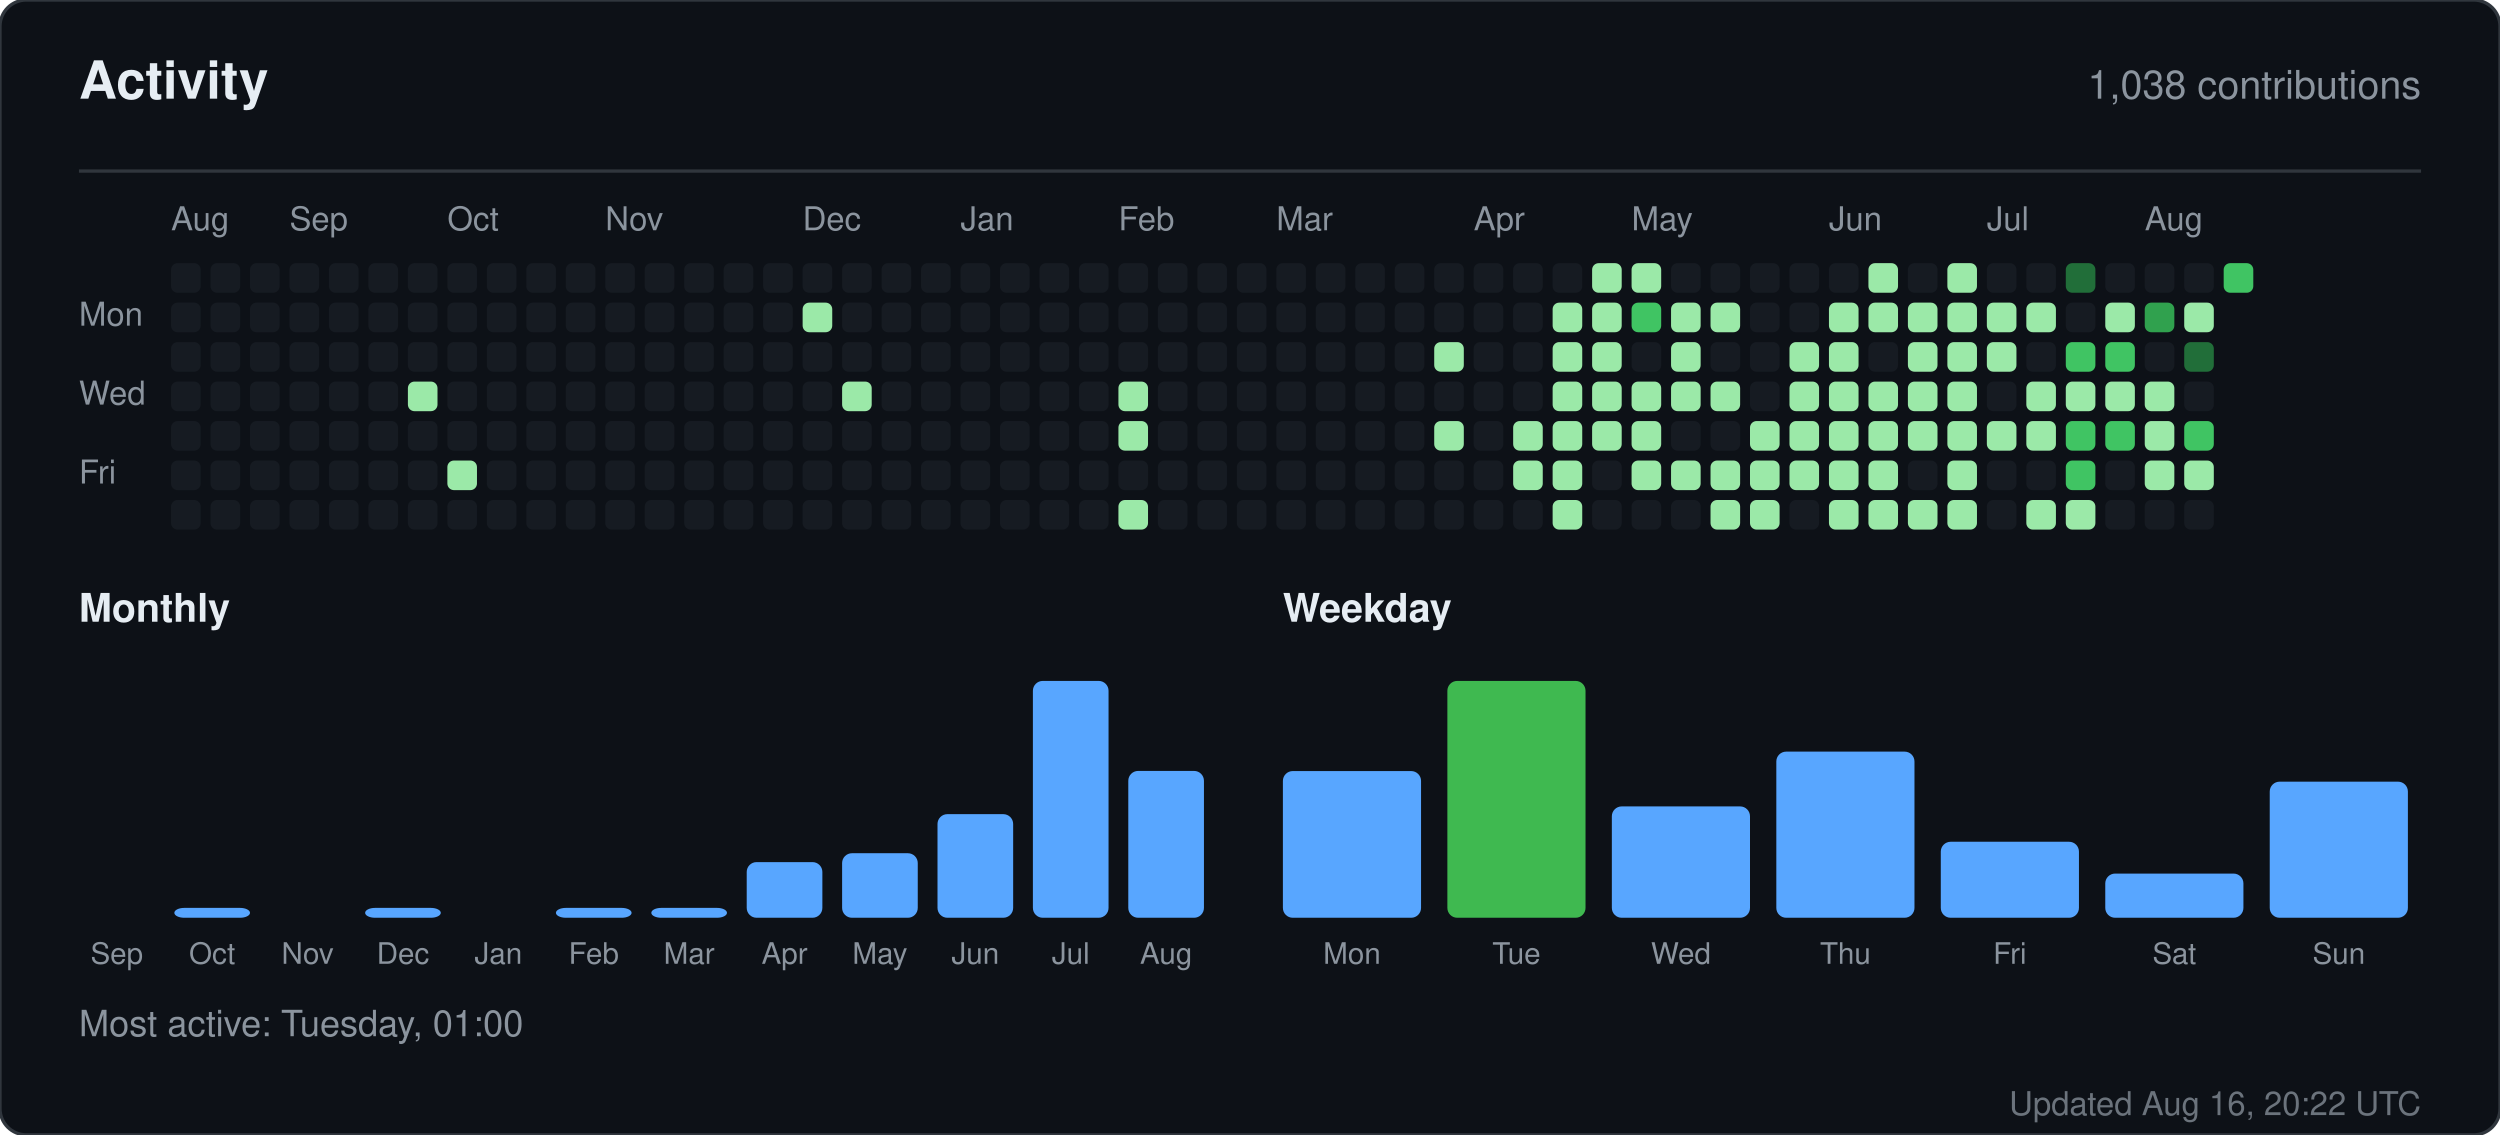
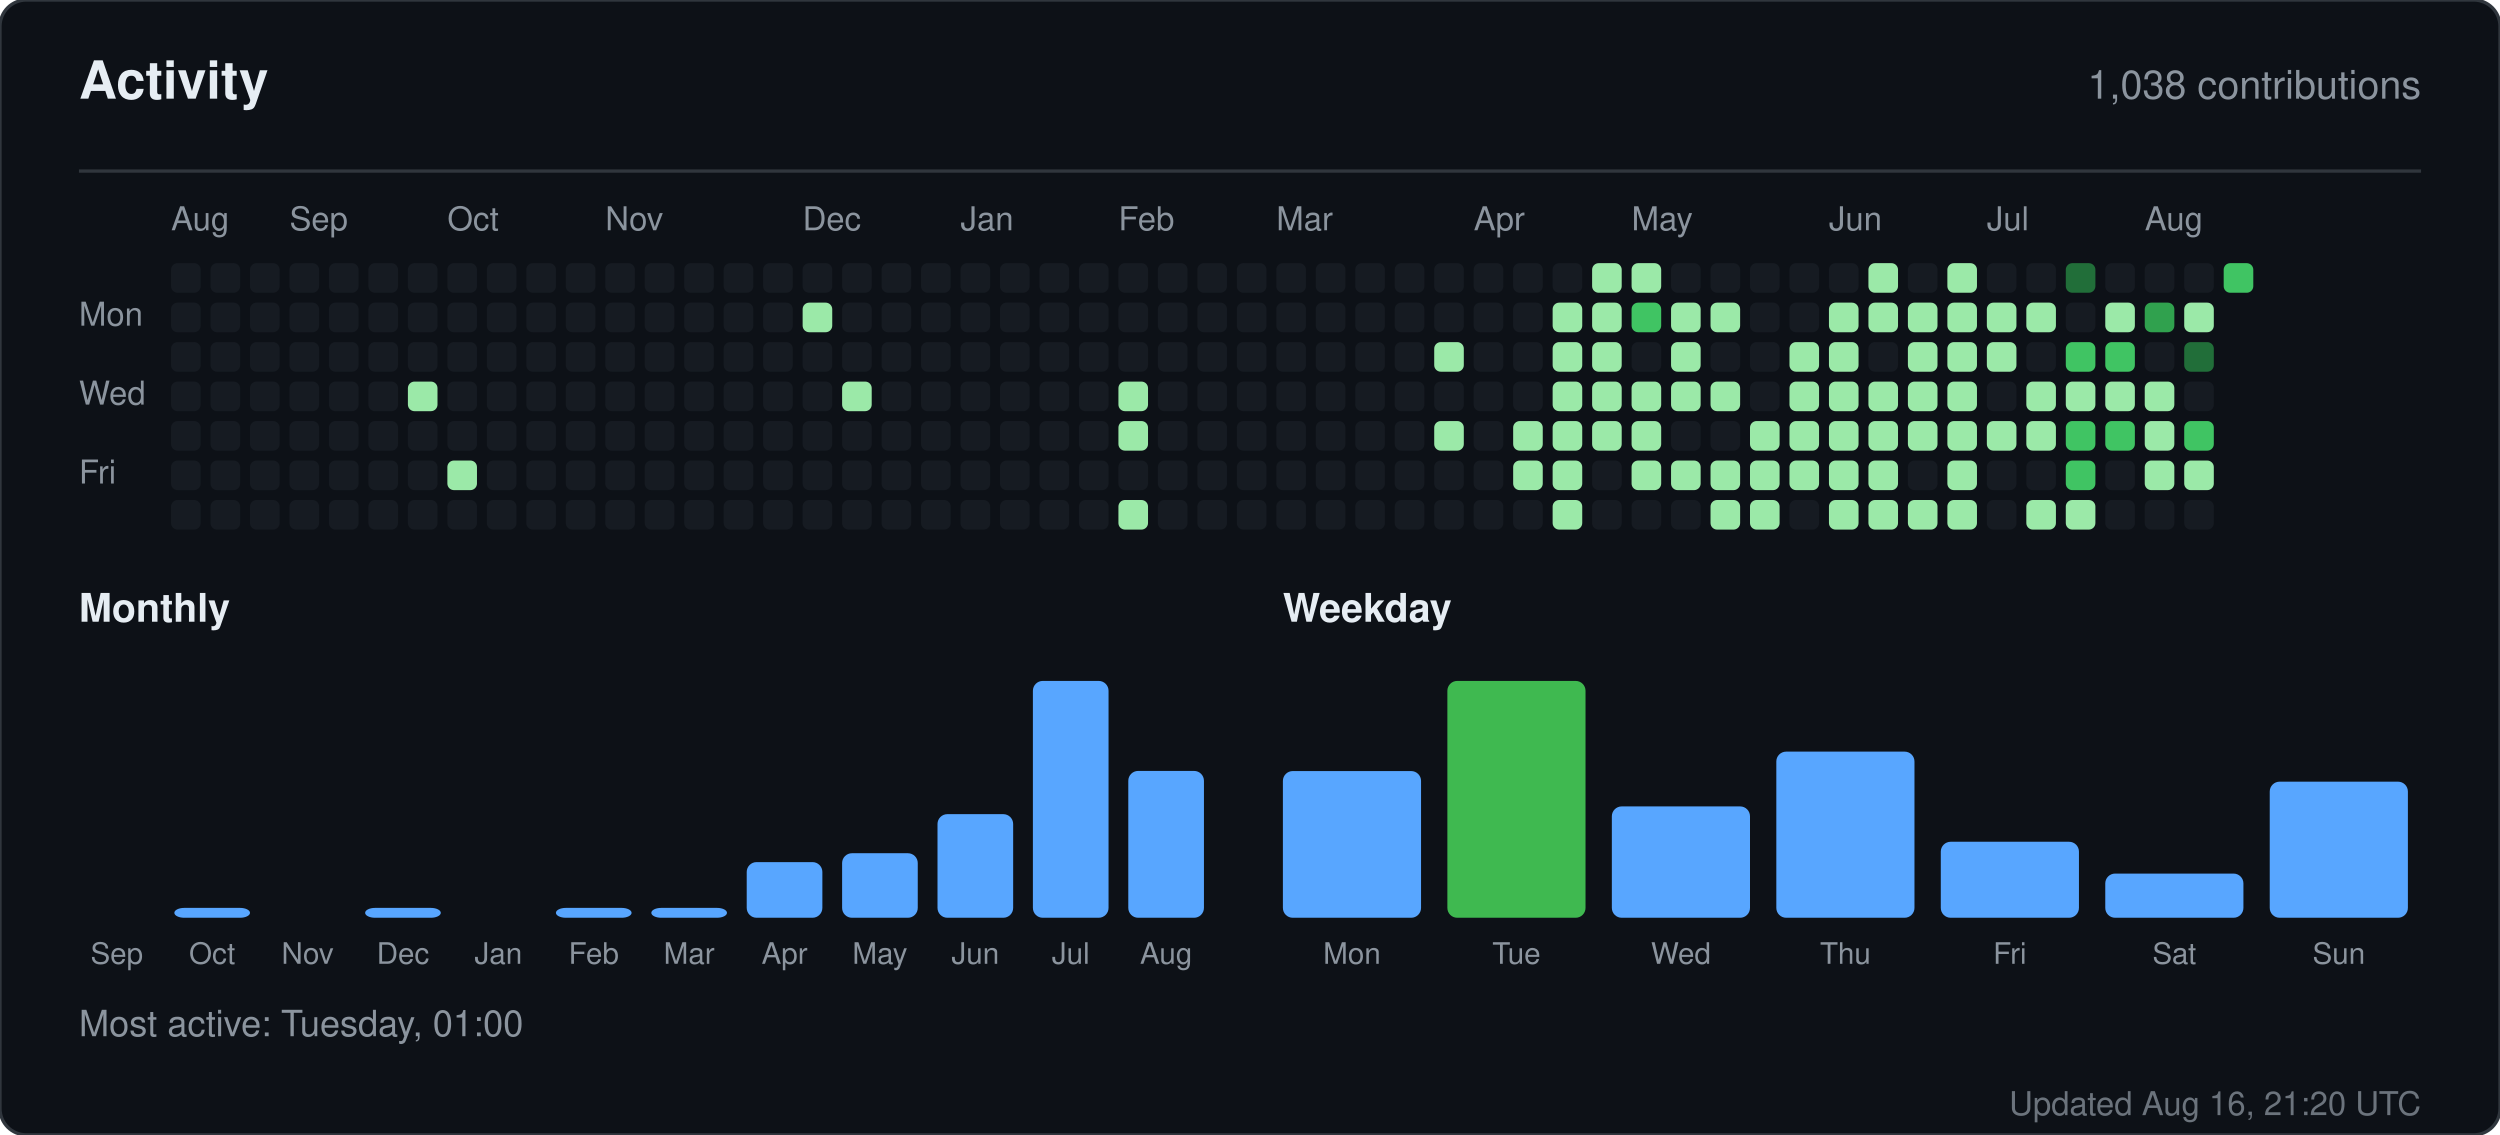
<svg xmlns="http://www.w3.org/2000/svg" width="760" height="345" viewBox="0 0 760 345" role="img" aria-label="Activity for sandiirawan12">
  <rect width="760" height="345" rx="8" fill="#0d1117" stroke="#30363d" />
  <g font-family="-apple-system, BlinkMacSystemFont, Segoe UI, Helvetica, Arial, sans-serif">
    <text x="24" y="30" fill="#e6edf3" font-size="16" font-weight="700">Activity</text>
    <text x="736" y="30" fill="#8b949e" font-size="12" text-anchor="end">1,038 contributions</text>
    <line x1="24" y1="52" x2="736" y2="52" stroke="#30363d" />
    <text x="52" y="70" fill="#8b949e" font-size="10">Aug</text>
    <text x="88" y="70" fill="#8b949e" font-size="10">Sep</text>
    <text x="136" y="70" fill="#8b949e" font-size="10">Oct</text>
    <text x="184" y="70" fill="#8b949e" font-size="10">Nov</text>
    <text x="244" y="70" fill="#8b949e" font-size="10">Dec</text>
    <text x="292" y="70" fill="#8b949e" font-size="10">Jan</text>
    <text x="340" y="70" fill="#8b949e" font-size="10">Feb</text>
    <text x="388" y="70" fill="#8b949e" font-size="10">Mar</text>
    <text x="448" y="70" fill="#8b949e" font-size="10">Apr</text>
    <text x="496" y="70" fill="#8b949e" font-size="10">May</text>
    <text x="556" y="70" fill="#8b949e" font-size="10">Jun</text>
    <text x="604" y="70" fill="#8b949e" font-size="10">Jul</text>
    <text x="652" y="70" fill="#8b949e" font-size="10">Aug</text>
    <text x="24" y="99" fill="#8b949e" font-size="10">Mon</text>
    <text x="24" y="123" fill="#8b949e" font-size="10">Wed</text>
    <text x="24" y="147" fill="#8b949e" font-size="10">Fri</text>
    <rect x="52" y="80" width="9" height="9" rx="2" fill="#161b22" />
    <rect x="52" y="92" width="9" height="9" rx="2" fill="#161b22" />
    <rect x="52" y="104" width="9" height="9" rx="2" fill="#161b22" />
    <rect x="52" y="116" width="9" height="9" rx="2" fill="#161b22" />
    <rect x="52" y="128" width="9" height="9" rx="2" fill="#161b22" />
    <rect x="52" y="140" width="9" height="9" rx="2" fill="#161b22" />
    <rect x="52" y="152" width="9" height="9" rx="2" fill="#161b22" />
    <rect x="64" y="80" width="9" height="9" rx="2" fill="#161b22" />
    <rect x="64" y="92" width="9" height="9" rx="2" fill="#161b22" />
    <rect x="64" y="104" width="9" height="9" rx="2" fill="#161b22" />
    <rect x="64" y="116" width="9" height="9" rx="2" fill="#161b22" />
    <rect x="64" y="128" width="9" height="9" rx="2" fill="#161b22" />
    <rect x="64" y="140" width="9" height="9" rx="2" fill="#161b22" />
    <rect x="64" y="152" width="9" height="9" rx="2" fill="#161b22" />
    <rect x="76" y="80" width="9" height="9" rx="2" fill="#161b22" />
    <rect x="76" y="92" width="9" height="9" rx="2" fill="#161b22" />
    <rect x="76" y="104" width="9" height="9" rx="2" fill="#161b22" />
    <rect x="76" y="116" width="9" height="9" rx="2" fill="#161b22" />
    <rect x="76" y="128" width="9" height="9" rx="2" fill="#161b22" />
    <rect x="76" y="140" width="9" height="9" rx="2" fill="#161b22" />
    <rect x="76" y="152" width="9" height="9" rx="2" fill="#161b22" />
    <rect x="88" y="80" width="9" height="9" rx="2" fill="#161b22" />
    <rect x="88" y="92" width="9" height="9" rx="2" fill="#161b22" />
    <rect x="88" y="104" width="9" height="9" rx="2" fill="#161b22" />
    <rect x="88" y="116" width="9" height="9" rx="2" fill="#161b22" />
    <rect x="88" y="128" width="9" height="9" rx="2" fill="#161b22" />
    <rect x="88" y="140" width="9" height="9" rx="2" fill="#161b22" />
    <rect x="88" y="152" width="9" height="9" rx="2" fill="#161b22" />
    <rect x="100" y="80" width="9" height="9" rx="2" fill="#161b22" />
    <rect x="100" y="92" width="9" height="9" rx="2" fill="#161b22" />
    <rect x="100" y="104" width="9" height="9" rx="2" fill="#161b22" />
    <rect x="100" y="116" width="9" height="9" rx="2" fill="#161b22" />
    <rect x="100" y="128" width="9" height="9" rx="2" fill="#161b22" />
    <rect x="100" y="140" width="9" height="9" rx="2" fill="#161b22" />
    <rect x="100" y="152" width="9" height="9" rx="2" fill="#161b22" />
    <rect x="112" y="80" width="9" height="9" rx="2" fill="#161b22" />
    <rect x="112" y="92" width="9" height="9" rx="2" fill="#161b22" />
    <rect x="112" y="104" width="9" height="9" rx="2" fill="#161b22" />
    <rect x="112" y="116" width="9" height="9" rx="2" fill="#161b22" />
    <rect x="112" y="128" width="9" height="9" rx="2" fill="#161b22" />
    <rect x="112" y="140" width="9" height="9" rx="2" fill="#161b22" />
    <rect x="112" y="152" width="9" height="9" rx="2" fill="#161b22" />
    <rect x="124" y="80" width="9" height="9" rx="2" fill="#161b22" />
    <rect x="124" y="92" width="9" height="9" rx="2" fill="#161b22" />
    <rect x="124" y="104" width="9" height="9" rx="2" fill="#161b22" />
    <rect x="124" y="116" width="9" height="9" rx="2" fill="#9be9a8" />
    <rect x="124" y="128" width="9" height="9" rx="2" fill="#161b22" />
    <rect x="124" y="140" width="9" height="9" rx="2" fill="#161b22" />
    <rect x="124" y="152" width="9" height="9" rx="2" fill="#161b22" />
    <rect x="136" y="80" width="9" height="9" rx="2" fill="#161b22" />
    <rect x="136" y="92" width="9" height="9" rx="2" fill="#161b22" />
    <rect x="136" y="104" width="9" height="9" rx="2" fill="#161b22" />
    <rect x="136" y="116" width="9" height="9" rx="2" fill="#161b22" />
    <rect x="136" y="128" width="9" height="9" rx="2" fill="#161b22" />
    <rect x="136" y="140" width="9" height="9" rx="2" fill="#9be9a8" />
    <rect x="136" y="152" width="9" height="9" rx="2" fill="#161b22" />
    <rect x="148" y="80" width="9" height="9" rx="2" fill="#161b22" />
    <rect x="148" y="92" width="9" height="9" rx="2" fill="#161b22" />
    <rect x="148" y="104" width="9" height="9" rx="2" fill="#161b22" />
    <rect x="148" y="116" width="9" height="9" rx="2" fill="#161b22" />
    <rect x="148" y="128" width="9" height="9" rx="2" fill="#161b22" />
    <rect x="148" y="140" width="9" height="9" rx="2" fill="#161b22" />
    <rect x="148" y="152" width="9" height="9" rx="2" fill="#161b22" />
    <rect x="160" y="80" width="9" height="9" rx="2" fill="#161b22" />
    <rect x="160" y="92" width="9" height="9" rx="2" fill="#161b22" />
    <rect x="160" y="104" width="9" height="9" rx="2" fill="#161b22" />
    <rect x="160" y="116" width="9" height="9" rx="2" fill="#161b22" />
    <rect x="160" y="128" width="9" height="9" rx="2" fill="#161b22" />
    <rect x="160" y="140" width="9" height="9" rx="2" fill="#161b22" />
    <rect x="160" y="152" width="9" height="9" rx="2" fill="#161b22" />
    <rect x="172" y="80" width="9" height="9" rx="2" fill="#161b22" />
    <rect x="172" y="92" width="9" height="9" rx="2" fill="#161b22" />
    <rect x="172" y="104" width="9" height="9" rx="2" fill="#161b22" />
    <rect x="172" y="116" width="9" height="9" rx="2" fill="#161b22" />
    <rect x="172" y="128" width="9" height="9" rx="2" fill="#161b22" />
    <rect x="172" y="140" width="9" height="9" rx="2" fill="#161b22" />
    <rect x="172" y="152" width="9" height="9" rx="2" fill="#161b22" />
    <rect x="184" y="80" width="9" height="9" rx="2" fill="#161b22" />
    <rect x="184" y="92" width="9" height="9" rx="2" fill="#161b22" />
    <rect x="184" y="104" width="9" height="9" rx="2" fill="#161b22" />
    <rect x="184" y="116" width="9" height="9" rx="2" fill="#161b22" />
    <rect x="184" y="128" width="9" height="9" rx="2" fill="#161b22" />
    <rect x="184" y="140" width="9" height="9" rx="2" fill="#161b22" />
    <rect x="184" y="152" width="9" height="9" rx="2" fill="#161b22" />
    <rect x="196" y="80" width="9" height="9" rx="2" fill="#161b22" />
    <rect x="196" y="92" width="9" height="9" rx="2" fill="#161b22" />
    <rect x="196" y="104" width="9" height="9" rx="2" fill="#161b22" />
    <rect x="196" y="116" width="9" height="9" rx="2" fill="#161b22" />
    <rect x="196" y="128" width="9" height="9" rx="2" fill="#161b22" />
    <rect x="196" y="140" width="9" height="9" rx="2" fill="#161b22" />
    <rect x="196" y="152" width="9" height="9" rx="2" fill="#161b22" />
    <rect x="208" y="80" width="9" height="9" rx="2" fill="#161b22" />
    <rect x="208" y="92" width="9" height="9" rx="2" fill="#161b22" />
    <rect x="208" y="104" width="9" height="9" rx="2" fill="#161b22" />
    <rect x="208" y="116" width="9" height="9" rx="2" fill="#161b22" />
    <rect x="208" y="128" width="9" height="9" rx="2" fill="#161b22" />
    <rect x="208" y="140" width="9" height="9" rx="2" fill="#161b22" />
    <rect x="208" y="152" width="9" height="9" rx="2" fill="#161b22" />
    <rect x="220" y="80" width="9" height="9" rx="2" fill="#161b22" />
    <rect x="220" y="92" width="9" height="9" rx="2" fill="#161b22" />
    <rect x="220" y="104" width="9" height="9" rx="2" fill="#161b22" />
    <rect x="220" y="116" width="9" height="9" rx="2" fill="#161b22" />
    <rect x="220" y="128" width="9" height="9" rx="2" fill="#161b22" />
    <rect x="220" y="140" width="9" height="9" rx="2" fill="#161b22" />
    <rect x="220" y="152" width="9" height="9" rx="2" fill="#161b22" />
    <rect x="232" y="80" width="9" height="9" rx="2" fill="#161b22" />
    <rect x="232" y="92" width="9" height="9" rx="2" fill="#161b22" />
    <rect x="232" y="104" width="9" height="9" rx="2" fill="#161b22" />
    <rect x="232" y="116" width="9" height="9" rx="2" fill="#161b22" />
    <rect x="232" y="128" width="9" height="9" rx="2" fill="#161b22" />
    <rect x="232" y="140" width="9" height="9" rx="2" fill="#161b22" />
    <rect x="232" y="152" width="9" height="9" rx="2" fill="#161b22" />
    <rect x="244" y="80" width="9" height="9" rx="2" fill="#161b22" />
    <rect x="244" y="92" width="9" height="9" rx="2" fill="#9be9a8" />
    <rect x="244" y="104" width="9" height="9" rx="2" fill="#161b22" />
    <rect x="244" y="116" width="9" height="9" rx="2" fill="#161b22" />
    <rect x="244" y="128" width="9" height="9" rx="2" fill="#161b22" />
    <rect x="244" y="140" width="9" height="9" rx="2" fill="#161b22" />
    <rect x="244" y="152" width="9" height="9" rx="2" fill="#161b22" />
    <rect x="256" y="80" width="9" height="9" rx="2" fill="#161b22" />
    <rect x="256" y="92" width="9" height="9" rx="2" fill="#161b22" />
    <rect x="256" y="104" width="9" height="9" rx="2" fill="#161b22" />
    <rect x="256" y="116" width="9" height="9" rx="2" fill="#9be9a8" />
    <rect x="256" y="128" width="9" height="9" rx="2" fill="#161b22" />
    <rect x="256" y="140" width="9" height="9" rx="2" fill="#161b22" />
    <rect x="256" y="152" width="9" height="9" rx="2" fill="#161b22" />
    <rect x="268" y="80" width="9" height="9" rx="2" fill="#161b22" />
    <rect x="268" y="92" width="9" height="9" rx="2" fill="#161b22" />
    <rect x="268" y="104" width="9" height="9" rx="2" fill="#161b22" />
    <rect x="268" y="116" width="9" height="9" rx="2" fill="#161b22" />
    <rect x="268" y="128" width="9" height="9" rx="2" fill="#161b22" />
    <rect x="268" y="140" width="9" height="9" rx="2" fill="#161b22" />
    <rect x="268" y="152" width="9" height="9" rx="2" fill="#161b22" />
    <rect x="280" y="80" width="9" height="9" rx="2" fill="#161b22" />
    <rect x="280" y="92" width="9" height="9" rx="2" fill="#161b22" />
    <rect x="280" y="104" width="9" height="9" rx="2" fill="#161b22" />
    <rect x="280" y="116" width="9" height="9" rx="2" fill="#161b22" />
    <rect x="280" y="128" width="9" height="9" rx="2" fill="#161b22" />
    <rect x="280" y="140" width="9" height="9" rx="2" fill="#161b22" />
    <rect x="280" y="152" width="9" height="9" rx="2" fill="#161b22" />
    <rect x="292" y="80" width="9" height="9" rx="2" fill="#161b22" />
    <rect x="292" y="92" width="9" height="9" rx="2" fill="#161b22" />
    <rect x="292" y="104" width="9" height="9" rx="2" fill="#161b22" />
    <rect x="292" y="116" width="9" height="9" rx="2" fill="#161b22" />
    <rect x="292" y="128" width="9" height="9" rx="2" fill="#161b22" />
    <rect x="292" y="140" width="9" height="9" rx="2" fill="#161b22" />
    <rect x="292" y="152" width="9" height="9" rx="2" fill="#161b22" />
    <rect x="304" y="80" width="9" height="9" rx="2" fill="#161b22" />
    <rect x="304" y="92" width="9" height="9" rx="2" fill="#161b22" />
    <rect x="304" y="104" width="9" height="9" rx="2" fill="#161b22" />
    <rect x="304" y="116" width="9" height="9" rx="2" fill="#161b22" />
    <rect x="304" y="128" width="9" height="9" rx="2" fill="#161b22" />
    <rect x="304" y="140" width="9" height="9" rx="2" fill="#161b22" />
    <rect x="304" y="152" width="9" height="9" rx="2" fill="#161b22" />
    <rect x="316" y="80" width="9" height="9" rx="2" fill="#161b22" />
    <rect x="316" y="92" width="9" height="9" rx="2" fill="#161b22" />
    <rect x="316" y="104" width="9" height="9" rx="2" fill="#161b22" />
    <rect x="316" y="116" width="9" height="9" rx="2" fill="#161b22" />
    <rect x="316" y="128" width="9" height="9" rx="2" fill="#161b22" />
    <rect x="316" y="140" width="9" height="9" rx="2" fill="#161b22" />
    <rect x="316" y="152" width="9" height="9" rx="2" fill="#161b22" />
    <rect x="328" y="80" width="9" height="9" rx="2" fill="#161b22" />
    <rect x="328" y="92" width="9" height="9" rx="2" fill="#161b22" />
    <rect x="328" y="104" width="9" height="9" rx="2" fill="#161b22" />
    <rect x="328" y="116" width="9" height="9" rx="2" fill="#161b22" />
    <rect x="328" y="128" width="9" height="9" rx="2" fill="#161b22" />
    <rect x="328" y="140" width="9" height="9" rx="2" fill="#161b22" />
    <rect x="328" y="152" width="9" height="9" rx="2" fill="#161b22" />
    <rect x="340" y="80" width="9" height="9" rx="2" fill="#161b22" />
    <rect x="340" y="92" width="9" height="9" rx="2" fill="#161b22" />
    <rect x="340" y="104" width="9" height="9" rx="2" fill="#161b22" />
    <rect x="340" y="116" width="9" height="9" rx="2" fill="#9be9a8" />
    <rect x="340" y="128" width="9" height="9" rx="2" fill="#9be9a8" />
    <rect x="340" y="140" width="9" height="9" rx="2" fill="#161b22" />
    <rect x="340" y="152" width="9" height="9" rx="2" fill="#9be9a8" />
    <rect x="352" y="80" width="9" height="9" rx="2" fill="#161b22" />
    <rect x="352" y="92" width="9" height="9" rx="2" fill="#161b22" />
    <rect x="352" y="104" width="9" height="9" rx="2" fill="#161b22" />
    <rect x="352" y="116" width="9" height="9" rx="2" fill="#161b22" />
    <rect x="352" y="128" width="9" height="9" rx="2" fill="#161b22" />
    <rect x="352" y="140" width="9" height="9" rx="2" fill="#161b22" />
    <rect x="352" y="152" width="9" height="9" rx="2" fill="#161b22" />
    <rect x="364" y="80" width="9" height="9" rx="2" fill="#161b22" />
    <rect x="364" y="92" width="9" height="9" rx="2" fill="#161b22" />
    <rect x="364" y="104" width="9" height="9" rx="2" fill="#161b22" />
    <rect x="364" y="116" width="9" height="9" rx="2" fill="#161b22" />
    <rect x="364" y="128" width="9" height="9" rx="2" fill="#161b22" />
    <rect x="364" y="140" width="9" height="9" rx="2" fill="#161b22" />
    <rect x="364" y="152" width="9" height="9" rx="2" fill="#161b22" />
    <rect x="376" y="80" width="9" height="9" rx="2" fill="#161b22" />
    <rect x="376" y="92" width="9" height="9" rx="2" fill="#161b22" />
    <rect x="376" y="104" width="9" height="9" rx="2" fill="#161b22" />
    <rect x="376" y="116" width="9" height="9" rx="2" fill="#161b22" />
    <rect x="376" y="128" width="9" height="9" rx="2" fill="#161b22" />
    <rect x="376" y="140" width="9" height="9" rx="2" fill="#161b22" />
    <rect x="376" y="152" width="9" height="9" rx="2" fill="#161b22" />
    <rect x="388" y="80" width="9" height="9" rx="2" fill="#161b22" />
    <rect x="388" y="92" width="9" height="9" rx="2" fill="#161b22" />
    <rect x="388" y="104" width="9" height="9" rx="2" fill="#161b22" />
    <rect x="388" y="116" width="9" height="9" rx="2" fill="#161b22" />
    <rect x="388" y="128" width="9" height="9" rx="2" fill="#161b22" />
    <rect x="388" y="140" width="9" height="9" rx="2" fill="#161b22" />
    <rect x="388" y="152" width="9" height="9" rx="2" fill="#161b22" />
    <rect x="400" y="80" width="9" height="9" rx="2" fill="#161b22" />
    <rect x="400" y="92" width="9" height="9" rx="2" fill="#161b22" />
    <rect x="400" y="104" width="9" height="9" rx="2" fill="#161b22" />
    <rect x="400" y="116" width="9" height="9" rx="2" fill="#161b22" />
    <rect x="400" y="128" width="9" height="9" rx="2" fill="#161b22" />
    <rect x="400" y="140" width="9" height="9" rx="2" fill="#161b22" />
    <rect x="400" y="152" width="9" height="9" rx="2" fill="#161b22" />
    <rect x="412" y="80" width="9" height="9" rx="2" fill="#161b22" />
    <rect x="412" y="92" width="9" height="9" rx="2" fill="#161b22" />
    <rect x="412" y="104" width="9" height="9" rx="2" fill="#161b22" />
    <rect x="412" y="116" width="9" height="9" rx="2" fill="#161b22" />
    <rect x="412" y="128" width="9" height="9" rx="2" fill="#161b22" />
    <rect x="412" y="140" width="9" height="9" rx="2" fill="#161b22" />
    <rect x="412" y="152" width="9" height="9" rx="2" fill="#161b22" />
    <rect x="424" y="80" width="9" height="9" rx="2" fill="#161b22" />
    <rect x="424" y="92" width="9" height="9" rx="2" fill="#161b22" />
    <rect x="424" y="104" width="9" height="9" rx="2" fill="#161b22" />
    <rect x="424" y="116" width="9" height="9" rx="2" fill="#161b22" />
    <rect x="424" y="128" width="9" height="9" rx="2" fill="#161b22" />
    <rect x="424" y="140" width="9" height="9" rx="2" fill="#161b22" />
    <rect x="424" y="152" width="9" height="9" rx="2" fill="#161b22" />
    <rect x="436" y="80" width="9" height="9" rx="2" fill="#161b22" />
    <rect x="436" y="92" width="9" height="9" rx="2" fill="#161b22" />
    <rect x="436" y="104" width="9" height="9" rx="2" fill="#9be9a8" />
    <rect x="436" y="116" width="9" height="9" rx="2" fill="#161b22" />
    <rect x="436" y="128" width="9" height="9" rx="2" fill="#9be9a8" />
    <rect x="436" y="140" width="9" height="9" rx="2" fill="#161b22" />
    <rect x="436" y="152" width="9" height="9" rx="2" fill="#161b22" />
    <rect x="448" y="80" width="9" height="9" rx="2" fill="#161b22" />
    <rect x="448" y="92" width="9" height="9" rx="2" fill="#161b22" />
    <rect x="448" y="104" width="9" height="9" rx="2" fill="#161b22" />
    <rect x="448" y="116" width="9" height="9" rx="2" fill="#161b22" />
    <rect x="448" y="128" width="9" height="9" rx="2" fill="#161b22" />
    <rect x="448" y="140" width="9" height="9" rx="2" fill="#161b22" />
    <rect x="448" y="152" width="9" height="9" rx="2" fill="#161b22" />
    <rect x="460" y="80" width="9" height="9" rx="2" fill="#161b22" />
    <rect x="460" y="92" width="9" height="9" rx="2" fill="#161b22" />
    <rect x="460" y="104" width="9" height="9" rx="2" fill="#161b22" />
    <rect x="460" y="116" width="9" height="9" rx="2" fill="#161b22" />
    <rect x="460" y="128" width="9" height="9" rx="2" fill="#9be9a8" />
    <rect x="460" y="140" width="9" height="9" rx="2" fill="#9be9a8" />
    <rect x="460" y="152" width="9" height="9" rx="2" fill="#161b22" />
    <rect x="472" y="80" width="9" height="9" rx="2" fill="#161b22" />
    <rect x="472" y="92" width="9" height="9" rx="2" fill="#9be9a8" />
    <rect x="472" y="104" width="9" height="9" rx="2" fill="#9be9a8" />
    <rect x="472" y="116" width="9" height="9" rx="2" fill="#9be9a8" />
    <rect x="472" y="128" width="9" height="9" rx="2" fill="#9be9a8" />
    <rect x="472" y="140" width="9" height="9" rx="2" fill="#9be9a8" />
    <rect x="472" y="152" width="9" height="9" rx="2" fill="#9be9a8" />
    <rect x="484" y="80" width="9" height="9" rx="2" fill="#9be9a8" />
    <rect x="484" y="92" width="9" height="9" rx="2" fill="#9be9a8" />
    <rect x="484" y="104" width="9" height="9" rx="2" fill="#9be9a8" />
    <rect x="484" y="116" width="9" height="9" rx="2" fill="#9be9a8" />
    <rect x="484" y="128" width="9" height="9" rx="2" fill="#9be9a8" />
    <rect x="484" y="140" width="9" height="9" rx="2" fill="#161b22" />
    <rect x="484" y="152" width="9" height="9" rx="2" fill="#161b22" />
    <rect x="496" y="80" width="9" height="9" rx="2" fill="#9be9a8" />
    <rect x="496" y="92" width="9" height="9" rx="2" fill="#40c463" />
    <rect x="496" y="104" width="9" height="9" rx="2" fill="#161b22" />
    <rect x="496" y="116" width="9" height="9" rx="2" fill="#9be9a8" />
    <rect x="496" y="128" width="9" height="9" rx="2" fill="#9be9a8" />
    <rect x="496" y="140" width="9" height="9" rx="2" fill="#9be9a8" />
    <rect x="496" y="152" width="9" height="9" rx="2" fill="#161b22" />
    <rect x="508" y="80" width="9" height="9" rx="2" fill="#161b22" />
    <rect x="508" y="92" width="9" height="9" rx="2" fill="#9be9a8" />
    <rect x="508" y="104" width="9" height="9" rx="2" fill="#9be9a8" />
    <rect x="508" y="116" width="9" height="9" rx="2" fill="#9be9a8" />
    <rect x="508" y="128" width="9" height="9" rx="2" fill="#161b22" />
    <rect x="508" y="140" width="9" height="9" rx="2" fill="#9be9a8" />
    <rect x="508" y="152" width="9" height="9" rx="2" fill="#161b22" />
    <rect x="520" y="80" width="9" height="9" rx="2" fill="#161b22" />
    <rect x="520" y="92" width="9" height="9" rx="2" fill="#9be9a8" />
    <rect x="520" y="104" width="9" height="9" rx="2" fill="#161b22" />
    <rect x="520" y="116" width="9" height="9" rx="2" fill="#9be9a8" />
    <rect x="520" y="128" width="9" height="9" rx="2" fill="#161b22" />
    <rect x="520" y="140" width="9" height="9" rx="2" fill="#9be9a8" />
    <rect x="520" y="152" width="9" height="9" rx="2" fill="#9be9a8" />
    <rect x="532" y="80" width="9" height="9" rx="2" fill="#161b22" />
    <rect x="532" y="92" width="9" height="9" rx="2" fill="#161b22" />
    <rect x="532" y="104" width="9" height="9" rx="2" fill="#161b22" />
    <rect x="532" y="116" width="9" height="9" rx="2" fill="#161b22" />
    <rect x="532" y="128" width="9" height="9" rx="2" fill="#9be9a8" />
    <rect x="532" y="140" width="9" height="9" rx="2" fill="#9be9a8" />
    <rect x="532" y="152" width="9" height="9" rx="2" fill="#9be9a8" />
    <rect x="544" y="80" width="9" height="9" rx="2" fill="#161b22" />
    <rect x="544" y="92" width="9" height="9" rx="2" fill="#161b22" />
    <rect x="544" y="104" width="9" height="9" rx="2" fill="#9be9a8" />
    <rect x="544" y="116" width="9" height="9" rx="2" fill="#9be9a8" />
    <rect x="544" y="128" width="9" height="9" rx="2" fill="#9be9a8" />
    <rect x="544" y="140" width="9" height="9" rx="2" fill="#9be9a8" />
    <rect x="544" y="152" width="9" height="9" rx="2" fill="#161b22" />
    <rect x="556" y="80" width="9" height="9" rx="2" fill="#161b22" />
    <rect x="556" y="92" width="9" height="9" rx="2" fill="#9be9a8" />
    <rect x="556" y="104" width="9" height="9" rx="2" fill="#9be9a8" />
    <rect x="556" y="116" width="9" height="9" rx="2" fill="#9be9a8" />
    <rect x="556" y="128" width="9" height="9" rx="2" fill="#9be9a8" />
    <rect x="556" y="140" width="9" height="9" rx="2" fill="#9be9a8" />
    <rect x="556" y="152" width="9" height="9" rx="2" fill="#9be9a8" />
    <rect x="568" y="80" width="9" height="9" rx="2" fill="#9be9a8" />
    <rect x="568" y="92" width="9" height="9" rx="2" fill="#9be9a8" />
    <rect x="568" y="104" width="9" height="9" rx="2" fill="#161b22" />
    <rect x="568" y="116" width="9" height="9" rx="2" fill="#9be9a8" />
    <rect x="568" y="128" width="9" height="9" rx="2" fill="#9be9a8" />
    <rect x="568" y="140" width="9" height="9" rx="2" fill="#9be9a8" />
    <rect x="568" y="152" width="9" height="9" rx="2" fill="#9be9a8" />
    <rect x="580" y="80" width="9" height="9" rx="2" fill="#161b22" />
    <rect x="580" y="92" width="9" height="9" rx="2" fill="#9be9a8" />
    <rect x="580" y="104" width="9" height="9" rx="2" fill="#9be9a8" />
    <rect x="580" y="116" width="9" height="9" rx="2" fill="#9be9a8" />
    <rect x="580" y="128" width="9" height="9" rx="2" fill="#9be9a8" />
    <rect x="580" y="140" width="9" height="9" rx="2" fill="#161b22" />
    <rect x="580" y="152" width="9" height="9" rx="2" fill="#9be9a8" />
    <rect x="592" y="80" width="9" height="9" rx="2" fill="#9be9a8" />
    <rect x="592" y="92" width="9" height="9" rx="2" fill="#9be9a8" />
    <rect x="592" y="104" width="9" height="9" rx="2" fill="#9be9a8" />
    <rect x="592" y="116" width="9" height="9" rx="2" fill="#9be9a8" />
    <rect x="592" y="128" width="9" height="9" rx="2" fill="#9be9a8" />
    <rect x="592" y="140" width="9" height="9" rx="2" fill="#9be9a8" />
    <rect x="592" y="152" width="9" height="9" rx="2" fill="#9be9a8" />
    <rect x="604" y="80" width="9" height="9" rx="2" fill="#161b22" />
    <rect x="604" y="92" width="9" height="9" rx="2" fill="#9be9a8" />
    <rect x="604" y="104" width="9" height="9" rx="2" fill="#9be9a8" />
    <rect x="604" y="116" width="9" height="9" rx="2" fill="#161b22" />
    <rect x="604" y="128" width="9" height="9" rx="2" fill="#9be9a8" />
    <rect x="604" y="140" width="9" height="9" rx="2" fill="#161b22" />
    <rect x="604" y="152" width="9" height="9" rx="2" fill="#161b22" />
    <rect x="616" y="80" width="9" height="9" rx="2" fill="#161b22" />
    <rect x="616" y="92" width="9" height="9" rx="2" fill="#9be9a8" />
    <rect x="616" y="104" width="9" height="9" rx="2" fill="#161b22" />
    <rect x="616" y="116" width="9" height="9" rx="2" fill="#9be9a8" />
    <rect x="616" y="128" width="9" height="9" rx="2" fill="#9be9a8" />
    <rect x="616" y="140" width="9" height="9" rx="2" fill="#161b22" />
    <rect x="616" y="152" width="9" height="9" rx="2" fill="#9be9a8" />
    <rect x="628" y="80" width="9" height="9" rx="2" fill="#216e39" />
    <rect x="628" y="92" width="9" height="9" rx="2" fill="#161b22" />
    <rect x="628" y="104" width="9" height="9" rx="2" fill="#40c463" />
    <rect x="628" y="116" width="9" height="9" rx="2" fill="#9be9a8" />
    <rect x="628" y="128" width="9" height="9" rx="2" fill="#40c463" />
    <rect x="628" y="140" width="9" height="9" rx="2" fill="#40c463" />
    <rect x="628" y="152" width="9" height="9" rx="2" fill="#9be9a8" />
    <rect x="640" y="80" width="9" height="9" rx="2" fill="#161b22" />
    <rect x="640" y="92" width="9" height="9" rx="2" fill="#9be9a8" />
    <rect x="640" y="104" width="9" height="9" rx="2" fill="#40c463" />
    <rect x="640" y="116" width="9" height="9" rx="2" fill="#9be9a8" />
    <rect x="640" y="128" width="9" height="9" rx="2" fill="#40c463" />
    <rect x="640" y="140" width="9" height="9" rx="2" fill="#161b22" />
    <rect x="640" y="152" width="9" height="9" rx="2" fill="#161b22" />
    <rect x="652" y="80" width="9" height="9" rx="2" fill="#161b22" />
    <rect x="652" y="92" width="9" height="9" rx="2" fill="#30a14e" />
    <rect x="652" y="104" width="9" height="9" rx="2" fill="#161b22" />
    <rect x="652" y="116" width="9" height="9" rx="2" fill="#9be9a8" />
    <rect x="652" y="128" width="9" height="9" rx="2" fill="#9be9a8" />
    <rect x="652" y="140" width="9" height="9" rx="2" fill="#9be9a8" />
    <rect x="652" y="152" width="9" height="9" rx="2" fill="#161b22" />
    <rect x="664" y="80" width="9" height="9" rx="2" fill="#161b22" />
    <rect x="664" y="92" width="9" height="9" rx="2" fill="#9be9a8" />
    <rect x="664" y="104" width="9" height="9" rx="2" fill="#216e39" />
    <rect x="664" y="116" width="9" height="9" rx="2" fill="#161b22" />
    <rect x="664" y="128" width="9" height="9" rx="2" fill="#40c463" />
    <rect x="664" y="140" width="9" height="9" rx="2" fill="#9be9a8" />
    <rect x="664" y="152" width="9" height="9" rx="2" fill="#161b22" />
    <rect x="676" y="80" width="9" height="9" rx="2" fill="#40c463" />
    <text x="24" y="189" fill="#e6edf3" font-size="12" font-weight="600">Monthly</text>
    <text x="390" y="189" fill="#e6edf3" font-size="12" font-weight="600">Weekday</text>
    <rect x="24" y="279" width="23" height="0" rx="3" fill="#58a6ff" />
    <text x="35.5" y="293" fill="#8b949e" font-size="9" text-anchor="middle">Sep</text>
    <rect x="53" y="276" width="23" height="3" rx="3" fill="#58a6ff" />
    <text x="64.5" y="293" fill="#8b949e" font-size="9" text-anchor="middle">Oct</text>
    <rect x="82" y="279" width="23" height="0" rx="3" fill="#58a6ff" />
    <text x="93.5" y="293" fill="#8b949e" font-size="9" text-anchor="middle">Nov</text>
    <rect x="111" y="276" width="23" height="3" rx="3" fill="#58a6ff" />
    <text x="122.5" y="293" fill="#8b949e" font-size="9" text-anchor="middle">Dec</text>
    <rect x="140" y="279" width="23" height="0" rx="3" fill="#58a6ff" />
    <text x="151.5" y="293" fill="#8b949e" font-size="9" text-anchor="middle">Jan</text>
    <rect x="169" y="276" width="23" height="3" rx="3" fill="#58a6ff" />
    <text x="180.5" y="293" fill="#8b949e" font-size="9" text-anchor="middle">Feb</text>
    <rect x="198" y="276" width="23" height="3" rx="3" fill="#58a6ff" />
    <text x="209.5" y="293" fill="#8b949e" font-size="9" text-anchor="middle">Mar</text>
    <rect x="227" y="262.08" width="23" height="16.92" rx="3" fill="#58a6ff" />
    <text x="238.5" y="293" fill="#8b949e" font-size="9" text-anchor="middle">Apr</text>
    <rect x="256" y="259.38" width="23" height="19.62" rx="3" fill="#58a6ff" />
    <text x="267.5" y="293" fill="#8b949e" font-size="9" text-anchor="middle">May</text>
    <rect x="285" y="247.5" width="23" height="31.5" rx="3" fill="#58a6ff" />
    <text x="296.5" y="293" fill="#8b949e" font-size="9" text-anchor="middle">Jun</text>
    <rect x="314" y="207" width="23" height="72" rx="3" fill="#58a6ff" />
    <text x="325.5" y="293" fill="#8b949e" font-size="9" text-anchor="middle">Jul</text>
    <rect x="343" y="234.36" width="23" height="44.64" rx="3" fill="#58a6ff" />
    <text x="354.5" y="293" fill="#8b949e" font-size="9" text-anchor="middle">Aug</text>
    <rect x="390" y="234.403" width="42" height="44.597" rx="3" fill="#58a6ff" />
    <text x="411" y="293" fill="#8b949e" font-size="9" text-anchor="middle">Mon</text>
    <rect x="440" y="207" width="42" height="72" rx="3" fill="#3fb950" />
    <text x="461" y="293" fill="#8b949e" font-size="9" text-anchor="middle">Tue</text>
    <rect x="490" y="245.149" width="42" height="33.851" rx="3" fill="#58a6ff" />
    <text x="511" y="293" fill="#8b949e" font-size="9" text-anchor="middle">Wed</text>
    <rect x="540" y="228.493" width="42" height="50.507" rx="3" fill="#58a6ff" />
    <text x="561" y="293" fill="#8b949e" font-size="9" text-anchor="middle">Thu</text>
    <rect x="590" y="255.896" width="42" height="23.104" rx="3" fill="#58a6ff" />
    <text x="611" y="293" fill="#8b949e" font-size="9" text-anchor="middle">Fri</text>
    <rect x="640" y="265.567" width="42" height="13.433" rx="3" fill="#58a6ff" />
    <text x="661" y="293" fill="#8b949e" font-size="9" text-anchor="middle">Sat</text>
    <rect x="690" y="237.627" width="42" height="41.373" rx="3" fill="#58a6ff" />
    <text x="711" y="293" fill="#8b949e" font-size="9" text-anchor="middle">Sun</text>
    <text x="24" y="315" fill="#8b949e" font-size="11">Most active: Tuesday, 01:00</text>
-     <text x="736" y="339" fill="#8b949e" font-size="10" text-anchor="end" opacity="0.75">Updated Aug 16, 20:22 UTC</text>
+     <text x="736" y="339" fill="#8b949e" font-size="10" text-anchor="end" opacity="0.75">Updated Aug 16, 21:20 UTC</text>
  </g>
</svg>
